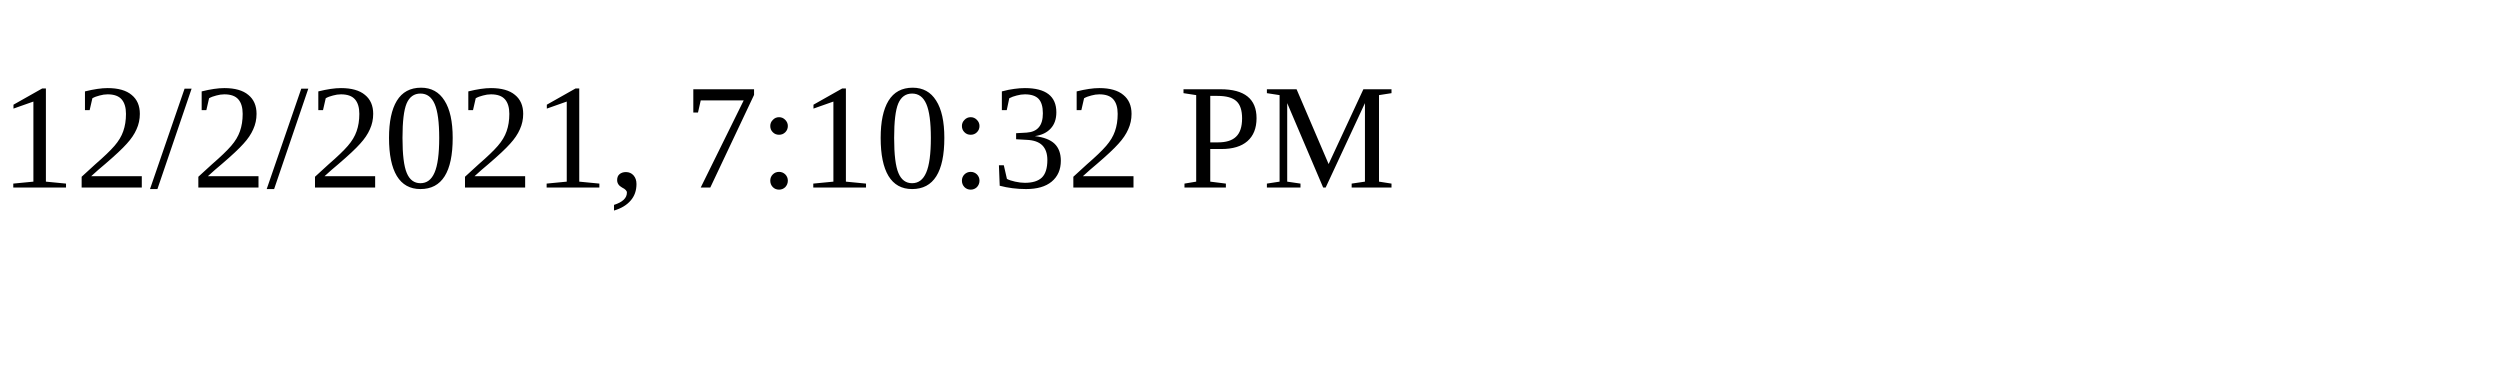
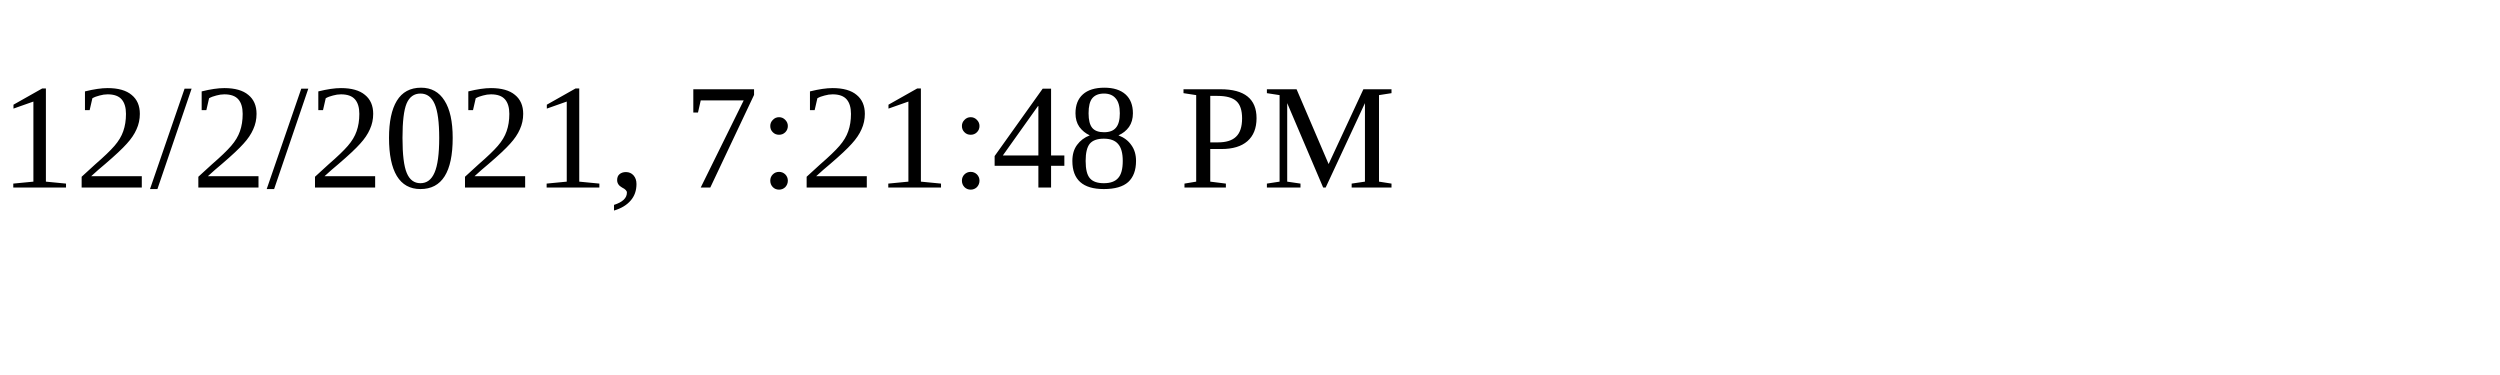
<svg xmlns="http://www.w3.org/2000/svg" height="30" width="200">
-   <text x="0" y="15">12/2/2021, 7:10:32 PM</text>
+   <text x="0" y="15">12/2/2021, 7:21:48 PM</text>
</svg>
